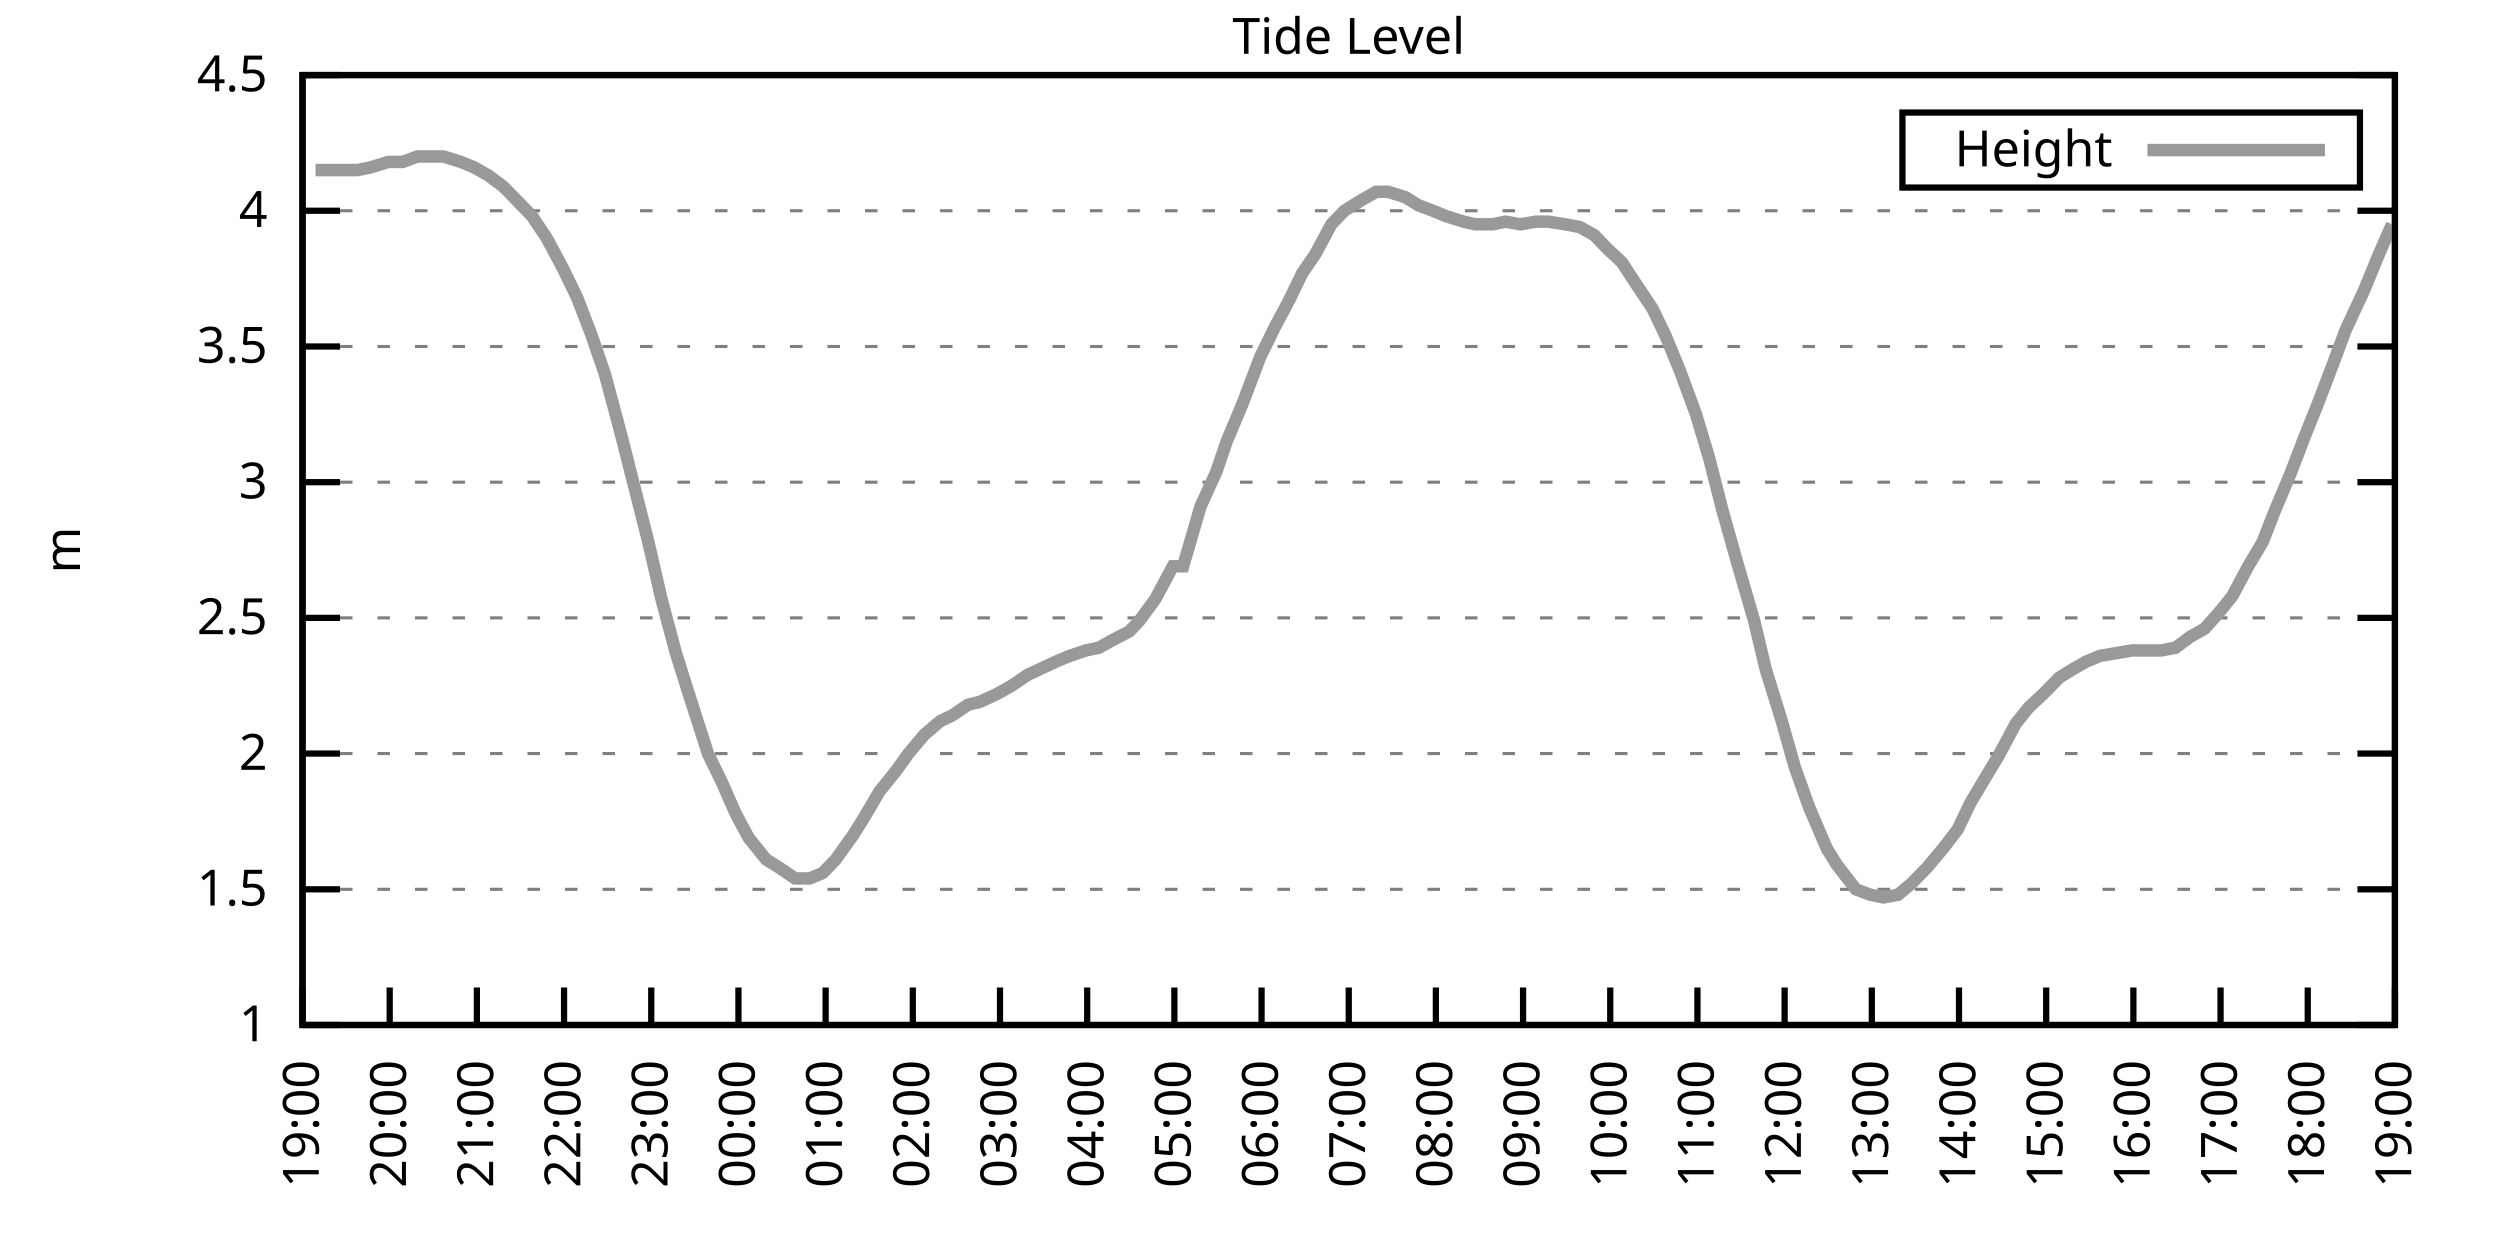
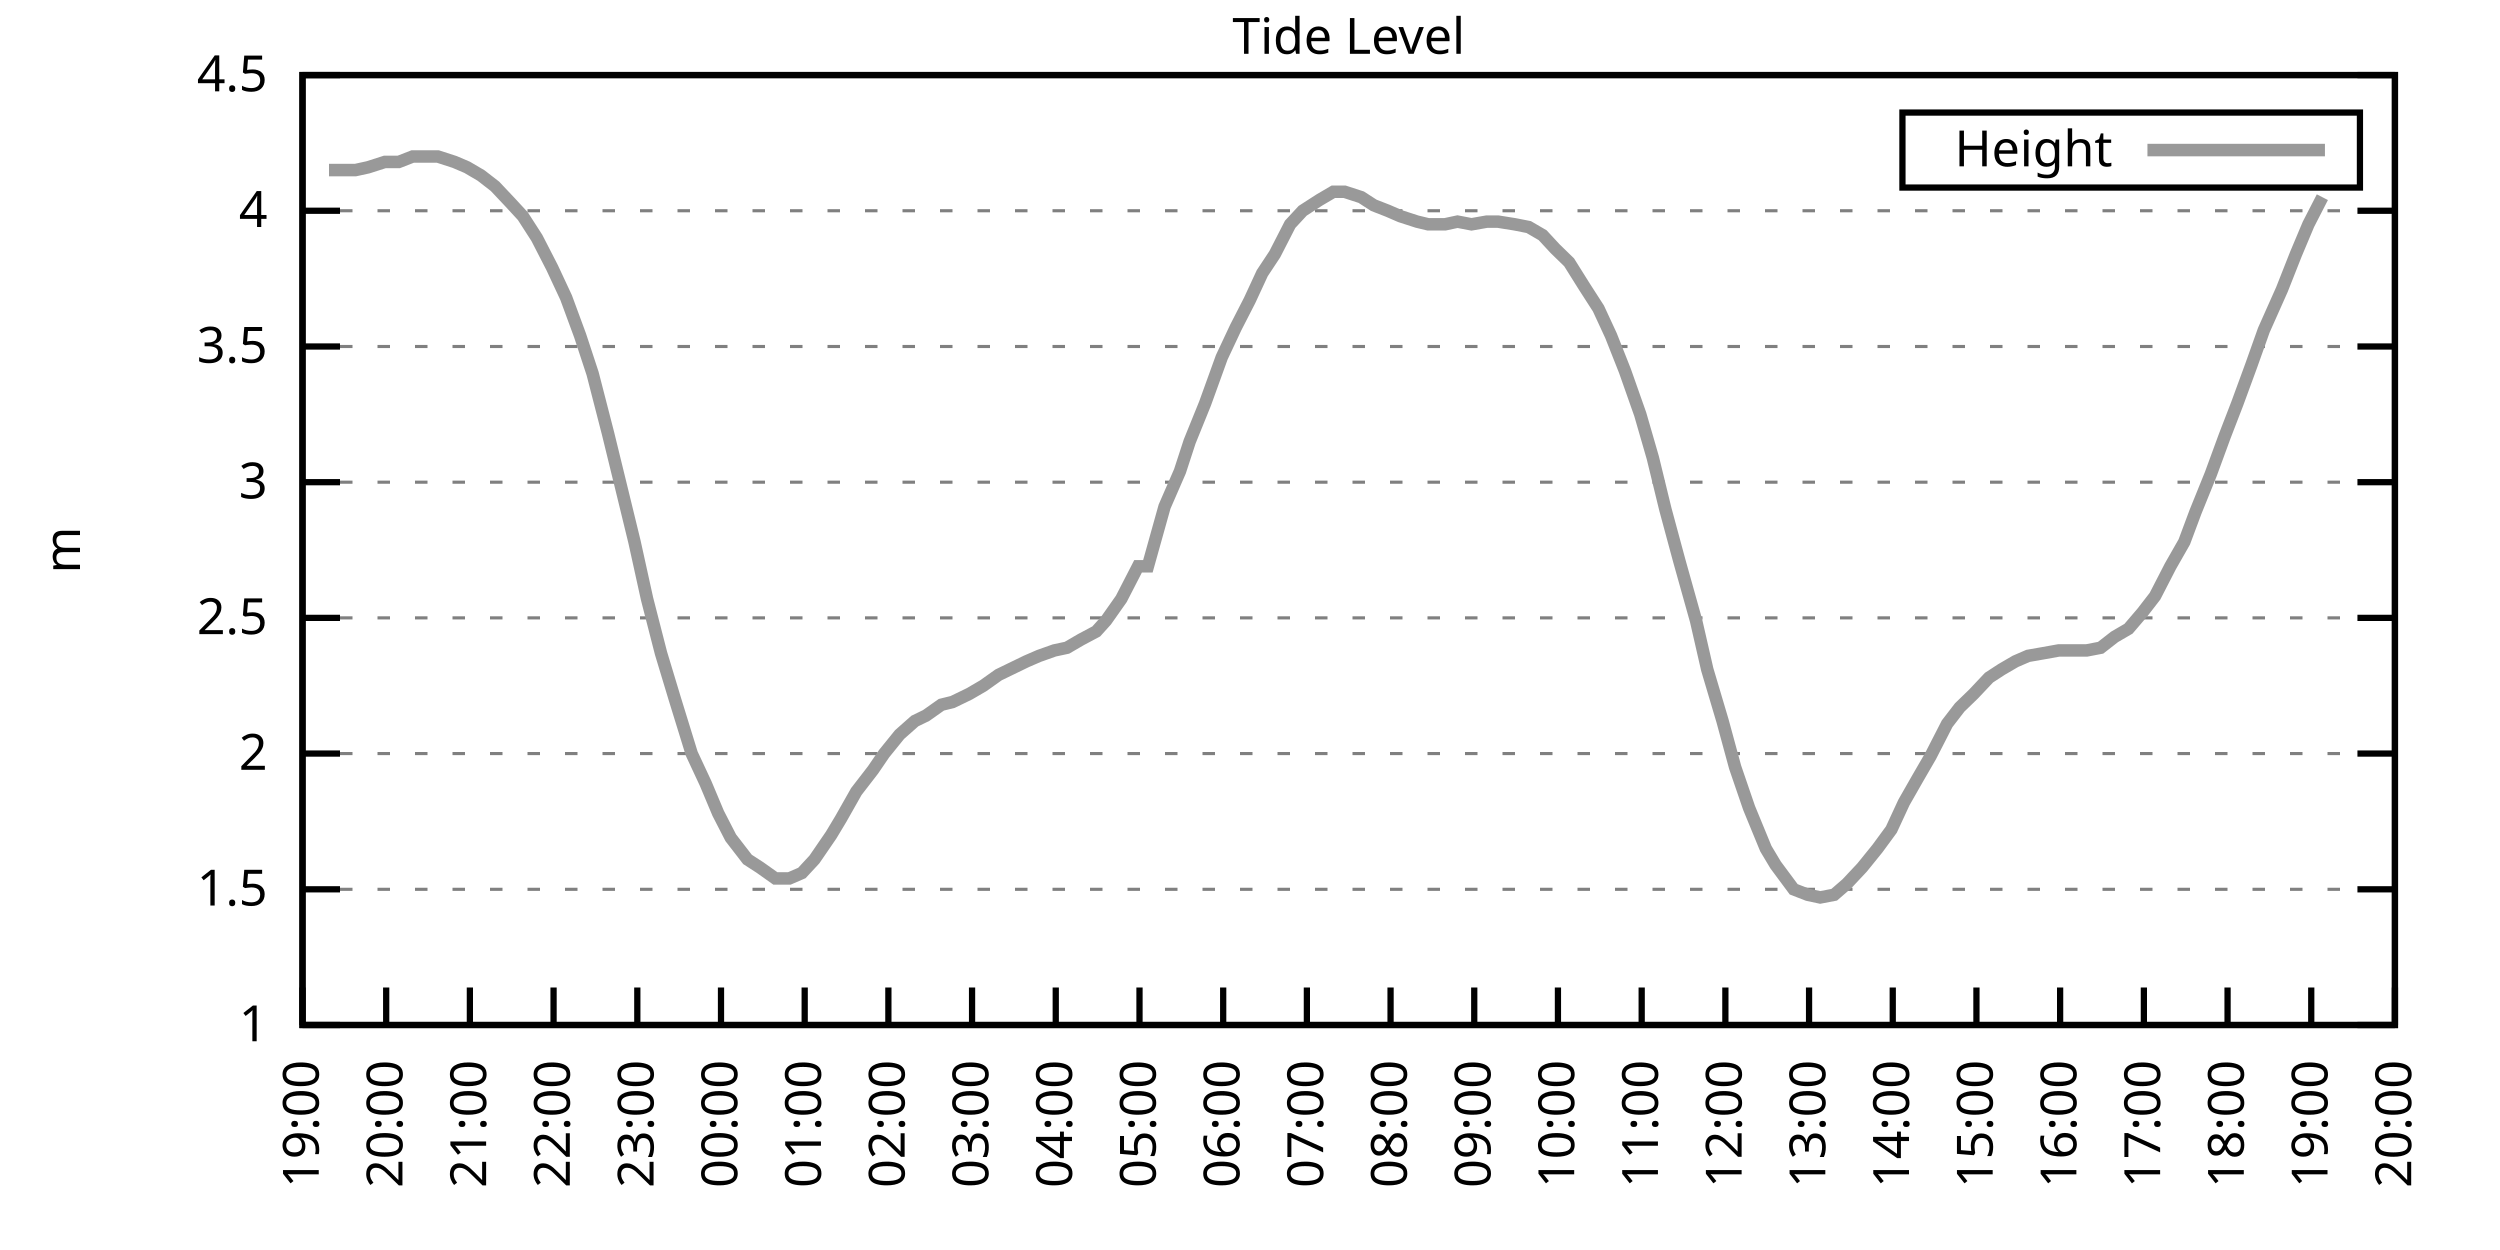
<svg xmlns="http://www.w3.org/2000/svg" xmlns:xlink="http://www.w3.org/1999/xlink" width="400" height="200" viewBox="0 0 400 200">
  <g id="gnuplot_canvas">
    <rect x="0" y="0" width="400" height="200" fill="none" />
    <defs>
      <circle id="gpDot" r="0.5" stroke-width="0.5" stroke="currentColor" />
      <path id="gpPt0" stroke-width="0.333" stroke="currentColor" d="M-1,0 h2 M0,-1 v2" />
      <path id="gpPt1" stroke-width="0.333" stroke="currentColor" d="M-1,-1 L1,1 M1,-1 L-1,1" />
      <path id="gpPt2" stroke-width="0.333" stroke="currentColor" d="M-1,0 L1,0 M0,-1 L0,1 M-1,-1 L1,1 M-1,1 L1,-1" />
      <rect id="gpPt3" stroke-width="0.333" stroke="currentColor" x="-1" y="-1" width="2" height="2" />
      <rect id="gpPt4" stroke-width="0.333" stroke="currentColor" fill="currentColor" x="-1" y="-1" width="2" height="2" />
      <circle id="gpPt5" stroke-width="0.333" stroke="currentColor" cx="0" cy="0" r="1" />
      <use xlink:href="#gpPt5" id="gpPt6" fill="currentColor" stroke="none" />
      <path id="gpPt7" stroke-width="0.333" stroke="currentColor" d="M0,-1.33 L-1.33,0.67 L1.33,0.67 z" />
      <use xlink:href="#gpPt7" id="gpPt8" fill="currentColor" stroke="none" />
      <use xlink:href="#gpPt7" id="gpPt9" stroke="currentColor" transform="rotate(180)" />
      <use xlink:href="#gpPt9" id="gpPt10" fill="currentColor" stroke="none" />
      <use xlink:href="#gpPt3" id="gpPt11" stroke="currentColor" transform="rotate(45)" />
      <use xlink:href="#gpPt11" id="gpPt12" fill="currentColor" stroke="none" />
      <path id="gpPt13" stroke-width="0.333" stroke="currentColor" d="M0,1.330 L1.265,0.411 L0.782,-1.067 L-0.782,-1.076 L-1.265,0.411 z" />
      <use xlink:href="#gpPt13" id="gpPt14" fill="currentColor" stroke="none" />
      <filter id="textbox" filterUnits="objectBoundingBox" x="0" y="0" height="1" width="1">
        <feFlood flood-color="white" flood-opacity="1" result="bgnd" />
        <feComposite in="SourceGraphic" in2="bgnd" operator="atop" />
      </filter>
      <filter id="greybox" filterUnits="objectBoundingBox" x="0" y="0" height="1" width="1">
        <feFlood flood-color="lightgrey" flood-opacity="1" result="grey" />
        <feComposite in="SourceGraphic" in2="grey" operator="atop" />
      </filter>
    </defs>
    <g fill="none" color="white" stroke="currentColor" stroke-width="1.00" stroke-linecap="butt" stroke-linejoin="miter">
</g>
    <g fill="none" color="black" stroke="currentColor" stroke-width="1.00" stroke-linecap="butt" stroke-linejoin="miter">
      <g stroke="none" shape-rendering="crispEdges">
        <polygon fill="rgb(255, 255, 255)" points="48.40,164.00 383.18,164.00 383.18,12.02 48.40,12.02 " />
      </g>
    </g>
    <g fill="none" color="black" stroke="currentColor" stroke-width="1.00" stroke-linecap="butt" stroke-linejoin="miter">
</g>
    <g fill="none" color="black" stroke="black" stroke-width="0.50" stroke-linecap="butt" stroke-linejoin="miter">
</g>
    <g fill="none" color="gray" stroke="currentColor" stroke-width="0.50" stroke-linecap="butt" stroke-linejoin="miter">
      <path stroke="gray" stroke-dasharray="2,4" class="gridline" d="M48.40,164.00 L383.19,164.00  " />
    </g>
    <g fill="none" color="gray" stroke="gray" stroke-width="1.00" stroke-linecap="butt" stroke-linejoin="miter">
</g>
    <g fill="none" color="black" stroke="currentColor" stroke-width="1.00" stroke-linecap="butt" stroke-linejoin="miter">
      <path stroke="black" d="M48.40,164.00 L54.40,164.00 M383.19,164.00 L377.19,164.00  " />
      <g transform="translate(42.80,166.60)" stroke="none" fill="black" font-family="Sans" font-size="8.00" text-anchor="end">
        <text>
          <tspan font-family="Sans"> 1</tspan>
        </text>
      </g>
    </g>
    <g fill="none" color="black" stroke="currentColor" stroke-width="1.00" stroke-linecap="butt" stroke-linejoin="miter">
</g>
    <g fill="none" color="black" stroke="black" stroke-width="0.50" stroke-linecap="butt" stroke-linejoin="miter">
</g>
    <g fill="none" color="gray" stroke="currentColor" stroke-width="0.50" stroke-linecap="butt" stroke-linejoin="miter">
      <path stroke="gray" stroke-dasharray="2,4" class="gridline" d="M48.40,142.29 L383.19,142.29  " />
    </g>
    <g fill="none" color="gray" stroke="gray" stroke-width="1.00" stroke-linecap="butt" stroke-linejoin="miter">
</g>
    <g fill="none" color="black" stroke="currentColor" stroke-width="1.00" stroke-linecap="butt" stroke-linejoin="miter">
      <path stroke="black" d="M48.40,142.29 L54.40,142.29 M383.19,142.29 L377.19,142.29  " />
      <g transform="translate(42.80,144.89)" stroke="none" fill="black" font-family="Sans" font-size="8.00" text-anchor="end">
        <text>
          <tspan font-family="Sans"> 1.5</tspan>
        </text>
      </g>
    </g>
    <g fill="none" color="black" stroke="currentColor" stroke-width="1.00" stroke-linecap="butt" stroke-linejoin="miter">
</g>
    <g fill="none" color="black" stroke="black" stroke-width="0.50" stroke-linecap="butt" stroke-linejoin="miter">
</g>
    <g fill="none" color="gray" stroke="currentColor" stroke-width="0.50" stroke-linecap="butt" stroke-linejoin="miter">
      <path stroke="gray" stroke-dasharray="2,4" class="gridline" d="M48.40,120.57 L383.19,120.57  " />
    </g>
    <g fill="none" color="gray" stroke="gray" stroke-width="1.00" stroke-linecap="butt" stroke-linejoin="miter">
</g>
    <g fill="none" color="black" stroke="currentColor" stroke-width="1.00" stroke-linecap="butt" stroke-linejoin="miter">
      <path stroke="black" d="M48.40,120.57 L54.40,120.57 M383.19,120.57 L377.19,120.57  " />
      <g transform="translate(42.80,123.17)" stroke="none" fill="black" font-family="Sans" font-size="8.00" text-anchor="end">
        <text>
          <tspan font-family="Sans"> 2</tspan>
        </text>
      </g>
    </g>
    <g fill="none" color="black" stroke="currentColor" stroke-width="1.00" stroke-linecap="butt" stroke-linejoin="miter">
</g>
    <g fill="none" color="black" stroke="black" stroke-width="0.50" stroke-linecap="butt" stroke-linejoin="miter">
</g>
    <g fill="none" color="gray" stroke="currentColor" stroke-width="0.50" stroke-linecap="butt" stroke-linejoin="miter">
      <path stroke="gray" stroke-dasharray="2,4" class="gridline" d="M48.40,98.86 L383.19,98.86  " />
    </g>
    <g fill="none" color="gray" stroke="gray" stroke-width="1.00" stroke-linecap="butt" stroke-linejoin="miter">
</g>
    <g fill="none" color="black" stroke="currentColor" stroke-width="1.00" stroke-linecap="butt" stroke-linejoin="miter">
      <path stroke="black" d="M48.40,98.86 L54.40,98.86 M383.19,98.86 L377.19,98.86  " />
      <g transform="translate(42.80,101.46)" stroke="none" fill="black" font-family="Sans" font-size="8.00" text-anchor="end">
        <text>
          <tspan font-family="Sans"> 2.5</tspan>
        </text>
      </g>
    </g>
    <g fill="none" color="black" stroke="currentColor" stroke-width="1.00" stroke-linecap="butt" stroke-linejoin="miter">
</g>
    <g fill="none" color="black" stroke="black" stroke-width="0.50" stroke-linecap="butt" stroke-linejoin="miter">
</g>
    <g fill="none" color="gray" stroke="currentColor" stroke-width="0.50" stroke-linecap="butt" stroke-linejoin="miter">
      <path stroke="gray" stroke-dasharray="2,4" class="gridline" d="M48.40,77.15 L383.19,77.15  " />
    </g>
    <g fill="none" color="gray" stroke="gray" stroke-width="1.00" stroke-linecap="butt" stroke-linejoin="miter">
</g>
    <g fill="none" color="black" stroke="currentColor" stroke-width="1.00" stroke-linecap="butt" stroke-linejoin="miter">
      <path stroke="black" d="M48.40,77.15 L54.40,77.15 M383.19,77.15 L377.19,77.15  " />
      <g transform="translate(42.80,79.75)" stroke="none" fill="black" font-family="Sans" font-size="8.00" text-anchor="end">
        <text>
          <tspan font-family="Sans"> 3</tspan>
        </text>
      </g>
    </g>
    <g fill="none" color="black" stroke="currentColor" stroke-width="1.00" stroke-linecap="butt" stroke-linejoin="miter">
</g>
    <g fill="none" color="black" stroke="black" stroke-width="0.50" stroke-linecap="butt" stroke-linejoin="miter">
</g>
    <g fill="none" color="gray" stroke="currentColor" stroke-width="0.50" stroke-linecap="butt" stroke-linejoin="miter">
      <path stroke="gray" stroke-dasharray="2,4" class="gridline" d="M48.40,55.44 L383.19,55.44  " />
    </g>
    <g fill="none" color="gray" stroke="gray" stroke-width="1.00" stroke-linecap="butt" stroke-linejoin="miter">
</g>
    <g fill="none" color="black" stroke="currentColor" stroke-width="1.00" stroke-linecap="butt" stroke-linejoin="miter">
      <path stroke="black" d="M48.40,55.44 L54.40,55.44 M383.19,55.44 L377.19,55.44  " />
      <g transform="translate(42.80,58.04)" stroke="none" fill="black" font-family="Sans" font-size="8.00" text-anchor="end">
        <text>
          <tspan font-family="Sans"> 3.5</tspan>
        </text>
      </g>
    </g>
    <g fill="none" color="black" stroke="currentColor" stroke-width="1.00" stroke-linecap="butt" stroke-linejoin="miter">
</g>
    <g fill="none" color="black" stroke="black" stroke-width="0.50" stroke-linecap="butt" stroke-linejoin="miter">
</g>
    <g fill="none" color="gray" stroke="currentColor" stroke-width="0.50" stroke-linecap="butt" stroke-linejoin="miter">
      <path stroke="gray" stroke-dasharray="2,4" class="gridline" d="M48.40,33.72 L383.19,33.72  " />
    </g>
    <g fill="none" color="gray" stroke="gray" stroke-width="1.00" stroke-linecap="butt" stroke-linejoin="miter">
</g>
    <g fill="none" color="black" stroke="currentColor" stroke-width="1.00" stroke-linecap="butt" stroke-linejoin="miter">
      <path stroke="black" d="M48.40,33.72 L54.40,33.72 M383.19,33.72 L377.19,33.72  " />
      <g transform="translate(42.80,36.32)" stroke="none" fill="black" font-family="Sans" font-size="8.00" text-anchor="end">
        <text>
          <tspan font-family="Sans"> 4</tspan>
        </text>
      </g>
    </g>
    <g fill="none" color="black" stroke="currentColor" stroke-width="1.00" stroke-linecap="butt" stroke-linejoin="miter">
</g>
    <g fill="none" color="black" stroke="black" stroke-width="0.50" stroke-linecap="butt" stroke-linejoin="miter">
</g>
    <g fill="none" color="gray" stroke="currentColor" stroke-width="0.50" stroke-linecap="butt" stroke-linejoin="miter">
      <path stroke="gray" stroke-dasharray="2,4" class="gridline" d="M48.40,12.01 L383.19,12.01  " />
    </g>
    <g fill="none" color="gray" stroke="gray" stroke-width="1.00" stroke-linecap="butt" stroke-linejoin="miter">
</g>
    <g fill="none" color="black" stroke="currentColor" stroke-width="1.00" stroke-linecap="butt" stroke-linejoin="miter">
      <path stroke="black" d="M48.40,12.01 L54.40,12.01 M383.19,12.01 L377.19,12.01  " />
      <g transform="translate(42.80,14.61)" stroke="none" fill="black" font-family="Sans" font-size="8.00" text-anchor="end">
        <text>
          <tspan font-family="Sans"> 4.5</tspan>
        </text>
      </g>
    </g>
    <g fill="none" color="black" stroke="currentColor" stroke-width="1.00" stroke-linecap="butt" stroke-linejoin="miter">
      <path stroke="black" d="M48.40,164.00 L48.40,158.00  " />
      <g transform="translate(51.00,169.60) rotate(270.00)" stroke="none" fill="black" font-family="Sans" font-size="8.00" text-anchor="end">
        <text>
          <tspan font-family="Sans">19:00</tspan>
        </text>
      </g>
    </g>
    <g fill="none" color="black" stroke="currentColor" stroke-width="1.00" stroke-linecap="butt" stroke-linejoin="miter">
-       <path stroke="black" d="M62.35,164.00 L62.35,158.00  " />
-       <g transform="translate(64.95,169.60) rotate(270.00)" stroke="none" fill="black" font-family="Sans" font-size="8.00" text-anchor="end">
+       <path stroke="black" d="M61.79,164.00 L61.79,158.00  " />
+       <g transform="translate(64.39,169.60) rotate(270.00)" stroke="none" fill="black" font-family="Sans" font-size="8.00" text-anchor="end">
        <text>
          <tspan font-family="Sans">20:00</tspan>
        </text>
      </g>
    </g>
    <g fill="none" color="black" stroke="currentColor" stroke-width="1.00" stroke-linecap="butt" stroke-linejoin="miter">
-       <path stroke="black" d="M76.30,164.00 L76.30,158.00  " />
-       <g transform="translate(78.90,169.60) rotate(270.00)" stroke="none" fill="black" font-family="Sans" font-size="8.00" text-anchor="end">
+       <path stroke="black" d="M75.18,164.00 L75.18,158.00  " />
+       <g transform="translate(77.78,169.60) rotate(270.00)" stroke="none" fill="black" font-family="Sans" font-size="8.00" text-anchor="end">
        <text>
          <tspan font-family="Sans">21:00</tspan>
        </text>
      </g>
    </g>
    <g fill="none" color="black" stroke="currentColor" stroke-width="1.00" stroke-linecap="butt" stroke-linejoin="miter">
-       <path stroke="black" d="M90.25,164.00 L90.25,158.00  " />
-       <g transform="translate(92.85,169.60) rotate(270.00)" stroke="none" fill="black" font-family="Sans" font-size="8.00" text-anchor="end">
+       <path stroke="black" d="M88.57,164.00 L88.57,158.00  " />
+       <g transform="translate(91.17,169.60) rotate(270.00)" stroke="none" fill="black" font-family="Sans" font-size="8.00" text-anchor="end">
        <text>
          <tspan font-family="Sans">22:00</tspan>
        </text>
      </g>
    </g>
    <g fill="none" color="black" stroke="currentColor" stroke-width="1.00" stroke-linecap="butt" stroke-linejoin="miter">
-       <path stroke="black" d="M104.20,164.00 L104.20,158.00  " />
-       <g transform="translate(106.80,169.60) rotate(270.00)" stroke="none" fill="black" font-family="Sans" font-size="8.00" text-anchor="end">
+       <path stroke="black" d="M101.97,164.00 L101.97,158.00  " />
+       <g transform="translate(104.57,169.60) rotate(270.00)" stroke="none" fill="black" font-family="Sans" font-size="8.00" text-anchor="end">
        <text>
          <tspan font-family="Sans">23:00</tspan>
        </text>
      </g>
    </g>
    <g fill="none" color="black" stroke="currentColor" stroke-width="1.00" stroke-linecap="butt" stroke-linejoin="miter">
-       <path stroke="black" d="M118.15,164.00 L118.15,158.00  " />
-       <g transform="translate(120.75,169.60) rotate(270.00)" stroke="none" fill="black" font-family="Sans" font-size="8.00" text-anchor="end">
+       <path stroke="black" d="M115.36,164.00 L115.36,158.00  " />
+       <g transform="translate(117.96,169.60) rotate(270.00)" stroke="none" fill="black" font-family="Sans" font-size="8.00" text-anchor="end">
        <text>
          <tspan font-family="Sans">00:00</tspan>
        </text>
      </g>
    </g>
    <g fill="none" color="black" stroke="currentColor" stroke-width="1.00" stroke-linecap="butt" stroke-linejoin="miter">
-       <path stroke="black" d="M132.10,164.00 L132.10,158.00  " />
-       <g transform="translate(134.70,169.60) rotate(270.00)" stroke="none" fill="black" font-family="Sans" font-size="8.00" text-anchor="end">
+       <path stroke="black" d="M128.75,164.00 L128.75,158.00  " />
+       <g transform="translate(131.35,169.60) rotate(270.00)" stroke="none" fill="black" font-family="Sans" font-size="8.00" text-anchor="end">
        <text>
          <tspan font-family="Sans">01:00</tspan>
        </text>
      </g>
    </g>
    <g fill="none" color="black" stroke="currentColor" stroke-width="1.00" stroke-linecap="butt" stroke-linejoin="miter">
-       <path stroke="black" d="M146.05,164.00 L146.05,158.00  " />
-       <g transform="translate(148.65,169.60) rotate(270.00)" stroke="none" fill="black" font-family="Sans" font-size="8.00" text-anchor="end">
+       <path stroke="black" d="M142.14,164.00 L142.14,158.00  " />
+       <g transform="translate(144.74,169.60) rotate(270.00)" stroke="none" fill="black" font-family="Sans" font-size="8.00" text-anchor="end">
        <text>
          <tspan font-family="Sans">02:00</tspan>
        </text>
      </g>
    </g>
    <g fill="none" color="black" stroke="currentColor" stroke-width="1.00" stroke-linecap="butt" stroke-linejoin="miter">
-       <path stroke="black" d="M160.00,164.00 L160.00,158.00  " />
-       <g transform="translate(162.60,169.60) rotate(270.00)" stroke="none" fill="black" font-family="Sans" font-size="8.00" text-anchor="end">
+       <path stroke="black" d="M155.53,164.00 L155.53,158.00  " />
+       <g transform="translate(158.13,169.60) rotate(270.00)" stroke="none" fill="black" font-family="Sans" font-size="8.00" text-anchor="end">
        <text>
          <tspan font-family="Sans">03:00</tspan>
        </text>
      </g>
    </g>
    <g fill="none" color="black" stroke="currentColor" stroke-width="1.00" stroke-linecap="butt" stroke-linejoin="miter">
-       <path stroke="black" d="M173.95,164.00 L173.95,158.00  " />
-       <g transform="translate(176.55,169.60) rotate(270.00)" stroke="none" fill="black" font-family="Sans" font-size="8.00" text-anchor="end">
+       <path stroke="black" d="M168.92,164.00 L168.92,158.00  " />
+       <g transform="translate(171.52,169.60) rotate(270.00)" stroke="none" fill="black" font-family="Sans" font-size="8.00" text-anchor="end">
        <text>
          <tspan font-family="Sans">04:00</tspan>
        </text>
      </g>
    </g>
    <g fill="none" color="black" stroke="currentColor" stroke-width="1.00" stroke-linecap="butt" stroke-linejoin="miter">
-       <path stroke="black" d="M187.90,164.00 L187.90,158.00  " />
-       <g transform="translate(190.50,169.60) rotate(270.00)" stroke="none" fill="black" font-family="Sans" font-size="8.00" text-anchor="end">
+       <path stroke="black" d="M182.32,164.00 L182.32,158.00  " />
+       <g transform="translate(184.92,169.60) rotate(270.00)" stroke="none" fill="black" font-family="Sans" font-size="8.00" text-anchor="end">
        <text>
          <tspan font-family="Sans">05:00</tspan>
        </text>
      </g>
    </g>
    <g fill="none" color="black" stroke="currentColor" stroke-width="1.00" stroke-linecap="butt" stroke-linejoin="miter">
-       <path stroke="black" d="M201.85,164.00 L201.85,158.00  " />
-       <g transform="translate(204.45,169.60) rotate(270.00)" stroke="none" fill="black" font-family="Sans" font-size="8.00" text-anchor="end">
+       <path stroke="black" d="M195.71,164.00 L195.71,158.00  " />
+       <g transform="translate(198.31,169.60) rotate(270.00)" stroke="none" fill="black" font-family="Sans" font-size="8.00" text-anchor="end">
        <text>
          <tspan font-family="Sans">06:00</tspan>
        </text>
      </g>
    </g>
    <g fill="none" color="black" stroke="currentColor" stroke-width="1.00" stroke-linecap="butt" stroke-linejoin="miter">
-       <path stroke="black" d="M215.80,164.00 L215.80,158.00  " />
-       <g transform="translate(218.40,169.60) rotate(270.00)" stroke="none" fill="black" font-family="Sans" font-size="8.00" text-anchor="end">
+       <path stroke="black" d="M209.10,164.00 L209.10,158.00  " />
+       <g transform="translate(211.70,169.60) rotate(270.00)" stroke="none" fill="black" font-family="Sans" font-size="8.00" text-anchor="end">
        <text>
          <tspan font-family="Sans">07:00</tspan>
        </text>
      </g>
    </g>
    <g fill="none" color="black" stroke="currentColor" stroke-width="1.00" stroke-linecap="butt" stroke-linejoin="miter">
-       <path stroke="black" d="M229.74,164.00 L229.74,158.00  " />
-       <g transform="translate(232.34,169.60) rotate(270.00)" stroke="none" fill="black" font-family="Sans" font-size="8.00" text-anchor="end">
+       <path stroke="black" d="M222.49,164.00 L222.49,158.00  " />
+       <g transform="translate(225.09,169.60) rotate(270.00)" stroke="none" fill="black" font-family="Sans" font-size="8.00" text-anchor="end">
        <text>
          <tspan font-family="Sans">08:00</tspan>
        </text>
      </g>
    </g>
    <g fill="none" color="black" stroke="currentColor" stroke-width="1.00" stroke-linecap="butt" stroke-linejoin="miter">
-       <path stroke="black" d="M243.69,164.00 L243.69,158.00  " />
-       <g transform="translate(246.29,169.60) rotate(270.00)" stroke="none" fill="black" font-family="Sans" font-size="8.00" text-anchor="end">
+       <path stroke="black" d="M235.88,164.00 L235.88,158.00  " />
+       <g transform="translate(238.48,169.60) rotate(270.00)" stroke="none" fill="black" font-family="Sans" font-size="8.00" text-anchor="end">
        <text>
          <tspan font-family="Sans">09:00</tspan>
        </text>
      </g>
    </g>
    <g fill="none" color="black" stroke="currentColor" stroke-width="1.00" stroke-linecap="butt" stroke-linejoin="miter">
-       <path stroke="black" d="M257.64,164.00 L257.64,158.00  " />
-       <g transform="translate(260.24,169.60) rotate(270.00)" stroke="none" fill="black" font-family="Sans" font-size="8.00" text-anchor="end">
+       <path stroke="black" d="M249.27,164.00 L249.27,158.00  " />
+       <g transform="translate(251.87,169.60) rotate(270.00)" stroke="none" fill="black" font-family="Sans" font-size="8.00" text-anchor="end">
        <text>
          <tspan font-family="Sans">10:00</tspan>
        </text>
      </g>
    </g>
    <g fill="none" color="black" stroke="currentColor" stroke-width="1.00" stroke-linecap="butt" stroke-linejoin="miter">
-       <path stroke="black" d="M271.59,164.00 L271.59,158.00  " />
-       <g transform="translate(274.19,169.60) rotate(270.00)" stroke="none" fill="black" font-family="Sans" font-size="8.00" text-anchor="end">
+       <path stroke="black" d="M262.67,164.00 L262.67,158.00  " />
+       <g transform="translate(265.27,169.60) rotate(270.00)" stroke="none" fill="black" font-family="Sans" font-size="8.00" text-anchor="end">
        <text>
          <tspan font-family="Sans">11:00</tspan>
        </text>
      </g>
    </g>
    <g fill="none" color="black" stroke="currentColor" stroke-width="1.00" stroke-linecap="butt" stroke-linejoin="miter">
-       <path stroke="black" d="M285.54,164.00 L285.54,158.00  " />
-       <g transform="translate(288.14,169.60) rotate(270.00)" stroke="none" fill="black" font-family="Sans" font-size="8.00" text-anchor="end">
+       <path stroke="black" d="M276.06,164.00 L276.06,158.00  " />
+       <g transform="translate(278.66,169.60) rotate(270.00)" stroke="none" fill="black" font-family="Sans" font-size="8.00" text-anchor="end">
        <text>
          <tspan font-family="Sans">12:00</tspan>
        </text>
      </g>
    </g>
    <g fill="none" color="black" stroke="currentColor" stroke-width="1.00" stroke-linecap="butt" stroke-linejoin="miter">
-       <path stroke="black" d="M299.49,164.00 L299.49,158.00  " />
-       <g transform="translate(302.09,169.60) rotate(270.00)" stroke="none" fill="black" font-family="Sans" font-size="8.00" text-anchor="end">
+       <path stroke="black" d="M289.45,164.00 L289.45,158.00  " />
+       <g transform="translate(292.05,169.60) rotate(270.00)" stroke="none" fill="black" font-family="Sans" font-size="8.00" text-anchor="end">
        <text>
          <tspan font-family="Sans">13:00</tspan>
        </text>
      </g>
    </g>
    <g fill="none" color="black" stroke="currentColor" stroke-width="1.00" stroke-linecap="butt" stroke-linejoin="miter">
-       <path stroke="black" d="M313.44,164.00 L313.44,158.00  " />
-       <g transform="translate(316.04,169.60) rotate(270.00)" stroke="none" fill="black" font-family="Sans" font-size="8.00" text-anchor="end">
+       <path stroke="black" d="M302.84,164.00 L302.84,158.00  " />
+       <g transform="translate(305.44,169.60) rotate(270.00)" stroke="none" fill="black" font-family="Sans" font-size="8.00" text-anchor="end">
        <text>
          <tspan font-family="Sans">14:00</tspan>
        </text>
      </g>
    </g>
    <g fill="none" color="black" stroke="currentColor" stroke-width="1.00" stroke-linecap="butt" stroke-linejoin="miter">
-       <path stroke="black" d="M327.39,164.00 L327.39,158.00  " />
-       <g transform="translate(329.99,169.60) rotate(270.00)" stroke="none" fill="black" font-family="Sans" font-size="8.00" text-anchor="end">
+       <path stroke="black" d="M316.23,164.00 L316.23,158.00  " />
+       <g transform="translate(318.83,169.60) rotate(270.00)" stroke="none" fill="black" font-family="Sans" font-size="8.00" text-anchor="end">
        <text>
          <tspan font-family="Sans">15:00</tspan>
        </text>
      </g>
    </g>
    <g fill="none" color="black" stroke="currentColor" stroke-width="1.00" stroke-linecap="butt" stroke-linejoin="miter">
-       <path stroke="black" d="M341.34,164.00 L341.34,158.00  " />
-       <g transform="translate(343.94,169.60) rotate(270.00)" stroke="none" fill="black" font-family="Sans" font-size="8.00" text-anchor="end">
+       <path stroke="black" d="M329.62,164.00 L329.62,158.00  " />
+       <g transform="translate(332.22,169.60) rotate(270.00)" stroke="none" fill="black" font-family="Sans" font-size="8.00" text-anchor="end">
        <text>
          <tspan font-family="Sans">16:00</tspan>
        </text>
      </g>
    </g>
    <g fill="none" color="black" stroke="currentColor" stroke-width="1.00" stroke-linecap="butt" stroke-linejoin="miter">
-       <path stroke="black" d="M355.29,164.00 L355.29,158.00  " />
-       <g transform="translate(357.89,169.60) rotate(270.00)" stroke="none" fill="black" font-family="Sans" font-size="8.00" text-anchor="end">
+       <path stroke="black" d="M343.02,164.00 L343.02,158.00  " />
+       <g transform="translate(345.62,169.60) rotate(270.00)" stroke="none" fill="black" font-family="Sans" font-size="8.00" text-anchor="end">
        <text>
          <tspan font-family="Sans">17:00</tspan>
        </text>
      </g>
    </g>
    <g fill="none" color="black" stroke="currentColor" stroke-width="1.00" stroke-linecap="butt" stroke-linejoin="miter">
-       <path stroke="black" d="M369.24,164.00 L369.24,158.00  " />
-       <g transform="translate(371.84,169.60) rotate(270.00)" stroke="none" fill="black" font-family="Sans" font-size="8.00" text-anchor="end">
+       <path stroke="black" d="M356.41,164.00 L356.41,158.00  " />
+       <g transform="translate(359.01,169.60) rotate(270.00)" stroke="none" fill="black" font-family="Sans" font-size="8.00" text-anchor="end">
        <text>
          <tspan font-family="Sans">18:00</tspan>
+         </text>
+       </g>
+     </g>
+     <g fill="none" color="black" stroke="currentColor" stroke-width="1.00" stroke-linecap="butt" stroke-linejoin="miter">
+       <path stroke="black" d="M369.80,164.00 L369.80,158.00  " />
+       <g transform="translate(372.40,169.60) rotate(270.00)" stroke="none" fill="black" font-family="Sans" font-size="8.00" text-anchor="end">
+         <text>
+           <tspan font-family="Sans">19:00</tspan>
        </text>
      </g>
    </g>
    <g fill="none" color="black" stroke="currentColor" stroke-width="1.00" stroke-linecap="butt" stroke-linejoin="miter">
      <path stroke="black" d="M383.19,164.00 L383.19,158.00  " />
      <g transform="translate(385.79,169.60) rotate(270.00)" stroke="none" fill="black" font-family="Sans" font-size="8.00" text-anchor="end">
        <text>
-           <tspan font-family="Sans">19:00</tspan>
+           <tspan font-family="Sans">20:00</tspan>
        </text>
      </g>
    </g>
    <g fill="none" color="black" stroke="currentColor" stroke-width="1.00" stroke-linecap="butt" stroke-linejoin="miter">
</g>
    <g fill="none" color="black" stroke="currentColor" stroke-width="1.00" stroke-linecap="butt" stroke-linejoin="miter">
      <path stroke="black" d="M48.40,12.01 L48.40,164.00 L383.19,164.00 L383.19,12.01 L48.40,12.01 Z  " />
    </g>
    <g fill="none" color="black" stroke="currentColor" stroke-width="1.00" stroke-linecap="butt" stroke-linejoin="miter">
</g>
    <g fill="none" color="black" stroke="currentColor" stroke-width="1.00" stroke-linecap="butt" stroke-linejoin="miter">
      <path stroke="black" d="M304.39,30.01 L304.39,18.01 L377.59,18.01 L377.59,30.01 L304.39,30.01 Z  " />
    </g>
    <g id="Tide_level_plot_1">
      <g fill="none" color="white" stroke="black" stroke-width="2.00" stroke-linecap="butt" stroke-linejoin="miter">
</g>
      <g fill="none" color="black" stroke="currentColor" stroke-width="2.00" stroke-linecap="butt" stroke-linejoin="miter">
        <g transform="translate(337.99,26.61)" stroke="none" fill="black" font-family="Sans" font-size="8.00" text-anchor="end">
          <text>
            <tspan font-family="Sans">Height</tspan>
          </text>
        </g>
      </g>
      <g fill="none" color="black" stroke="currentColor" stroke-width="2.00" stroke-linecap="butt" stroke-linejoin="miter">
-         <path stroke="rgb(153, 153, 153)" d="M343.59,24.01 L371.99,24.01 M50.49,27.21 L52.82,27.21 L54.91,27.21 L57.23,27.21 L59.33,26.77 L62.12,25.91   L64.44,25.91 L66.77,25.04 L68.63,25.04 L70.95,25.04 L73.74,25.91 L75.83,26.77 L78.16,28.08 L80.48,29.81   L83.04,32.42 L85.13,34.59 L87.46,38.07 L90.02,42.84 L92.34,47.62 L94.67,53.70 L96.76,59.78 L99.32,69.33   L101.64,78.45 L103.73,86.70 L105.83,95.82 L108.15,104.51 L110.48,111.89 L113.27,120.57 L115.59,125.35 L117.68,130.13   L119.78,134.04 L122.57,137.51 L124.66,138.81 L127.22,140.55 L129.54,140.55 L131.63,139.68 L133.72,137.51 L136.51,133.60   L138.14,131.00 L140.70,126.65 L143.49,123.18 L145.35,120.57 L147.91,117.53 L150.46,115.36 L152.32,114.49 L154.88,112.76   L156.74,112.32 L159.53,111.02 L161.86,109.72 L164.41,107.98 L166.27,107.11 L169.06,105.81 L171.16,104.94 L173.71,104.07   L175.81,103.64 L178.13,102.34 L180.69,101.03 L182.32,99.30 L184.87,95.82 L187.66,90.61 L189.29,90.61 L192.08,81.06   L194.64,75.41 L196.27,70.63 L198.82,64.56 L201.61,57.17 L203.94,52.40 L206.26,48.05 L208.36,43.71 L210.45,40.67   L213.01,35.89 L215.10,33.72 L217.89,31.99 L220.21,30.68 L222.07,30.68 L224.86,31.55 L226.95,32.85 L229.28,33.72   L231.37,34.59 L234.16,35.46 L236.02,35.89 L238.81,35.89 L240.90,35.46 L243.23,35.89 L245.79,35.46 L247.65,35.46   L250.44,35.89 L252.76,36.33 L255.09,37.63 L257.18,39.80 L259.50,41.97 L262.06,45.88 L264.39,49.36 L266.48,53.70   L268.80,59.34 L271.36,66.29 L273.45,73.24 L275.55,81.49 L277.87,89.74 L280.66,99.30 L282.52,107.11 L285.08,115.36   L287.17,122.75 L289.50,129.26 L292.29,135.77 L293.91,138.38 L296.94,142.29 L299.26,143.16 L301.35,143.59 L303.68,143.16   L305.77,141.42 L308.33,138.81 L310.88,135.77 L313.21,132.73 L315.30,128.39 L317.63,124.48 L319.72,121.01 L322.51,115.80   L324.60,113.19 L326.93,111.02 L329.48,108.42 L331.58,107.11 L333.90,105.81 L335.99,104.94 L338.55,104.51 L341.11,104.07   L343.43,104.07 L345.76,104.07 L348.08,103.64 L350.41,101.90 L352.73,100.60 L355.06,97.99 L357.15,95.39 L359.71,90.61   L362.03,86.70 L363.89,81.93 L366.45,75.85 L368.78,69.77 L370.87,64.56 L373.19,58.48 L375.29,52.83 L378.31,46.32   L380.63,40.67 L382.73,35.89  " />
+         <path stroke="rgb(153, 153, 153)" d="M343.59,24.01 L371.99,24.01 M52.64,27.21 L54.65,27.21 L56.88,27.21 L58.89,26.77 L61.57,25.91 L63.80,25.91   L66.03,25.04 L67.82,25.04 L70.05,25.04 L72.73,25.91 L74.74,26.77 L76.97,28.08 L79.20,29.81 L81.66,32.42   L83.66,34.59 L85.90,38.07 L88.35,42.84 L90.58,47.62 L92.82,53.70 L94.82,59.78 L97.28,69.33 L99.51,78.45   L101.52,86.70 L103.53,95.82 L105.76,104.51 L107.99,111.89 L110.67,120.57 L112.90,125.35 L114.91,130.13 L116.92,134.04   L119.60,137.51 L121.61,138.81 L124.06,140.55 L126.29,140.55 L128.30,139.68 L130.31,137.51 L132.99,133.60 L134.55,131.00   L137.01,126.65 L139.69,123.18 L141.47,120.57 L143.93,117.53 L146.38,115.36 L148.17,114.49 L150.62,112.76 L152.41,112.32   L155.09,111.02 L157.32,109.72 L159.77,107.98 L161.56,107.11 L164.24,105.81 L166.25,104.94 L168.70,104.07 L170.71,103.64   L172.94,102.34 L175.40,101.03 L176.96,99.30 L179.41,95.82 L182.09,90.61 L183.66,90.61 L186.33,81.06 L188.79,75.41   L190.35,70.63 L192.81,64.56 L195.48,57.17 L197.72,52.40 L199.95,48.05 L201.96,43.71 L203.97,40.67 L206.42,35.89   L208.43,33.72 L211.11,31.99 L213.34,30.68 L215.13,30.68 L217.80,31.55 L219.81,32.85 L222.04,33.72 L224.05,34.59   L226.73,35.46 L228.52,35.89 L231.20,35.89 L233.20,35.46 L235.44,35.89 L237.89,35.46 L239.68,35.46 L242.36,35.89   L244.59,36.33 L246.82,37.63 L248.83,39.80 L251.06,41.97 L253.51,45.88 L255.75,49.36 L257.76,53.70 L259.99,59.34   L262.44,66.29 L264.45,73.24 L266.46,81.49 L268.69,89.74 L271.37,99.30 L273.16,107.11 L275.61,115.36 L277.62,122.75   L279.85,129.26 L282.53,135.77 L284.09,138.38 L286.99,142.29 L289.23,143.16 L291.23,143.59 L293.47,143.16 L295.48,141.42   L297.93,138.81 L300.39,135.77 L302.62,132.73 L304.63,128.39 L306.86,124.48 L308.87,121.01 L311.54,115.80 L313.55,113.19   L315.79,111.02 L318.24,108.42 L320.25,107.11 L322.48,105.81 L324.49,104.94 L326.95,104.51 L329.40,104.07 L331.63,104.07   L333.86,104.07 L336.10,103.64 L338.33,101.90 L340.56,100.60 L342.79,97.99 L344.80,95.39 L347.26,90.61 L349.49,86.70   L351.27,81.93 L353.73,75.85 L355.96,69.77 L357.97,64.56 L360.20,58.48 L362.21,52.83 L365.11,46.32 L367.34,40.67   L369.35,35.89 L371.58,31.55  " />
      </g>
    </g>
    <g fill="none" color="black" stroke="currentColor" stroke-width="2.00" stroke-linecap="butt" stroke-linejoin="miter">
</g>
    <g fill="none" color="black" stroke="black" stroke-width="1.00" stroke-linecap="butt" stroke-linejoin="miter">
</g>
    <g fill="none" color="black" stroke="currentColor" stroke-width="1.00" stroke-linecap="butt" stroke-linejoin="miter">
      <path stroke="black" d="M48.40,12.01 L48.40,164.00 L383.19,164.00 L383.19,12.01 L48.40,12.01 Z  " />
      <g transform="translate(12.80,88.01) rotate(270.00)" stroke="none" fill="black" font-family="Sans" font-size="8.00" text-anchor="middle">
        <text>
          <tspan font-family="Sans">m</tspan>
        </text>
      </g>
    </g>
    <g fill="none" color="black" stroke="currentColor" stroke-width="1.00" stroke-linecap="butt" stroke-linejoin="miter">
</g>
    <g fill="none" color="black" stroke="currentColor" stroke-width="1.00" stroke-linecap="butt" stroke-linejoin="miter">
      <g transform="translate(215.79,8.61)" stroke="none" fill="black" font-family="Sans" font-size="8.00" text-anchor="middle">
        <text>
          <tspan font-family="Sans">Tide Level</tspan>
        </text>
      </g>
    </g>
    <g fill="none" color="black" stroke="currentColor" stroke-width="1.00" stroke-linecap="butt" stroke-linejoin="miter">
</g>
  </g>
</svg>
